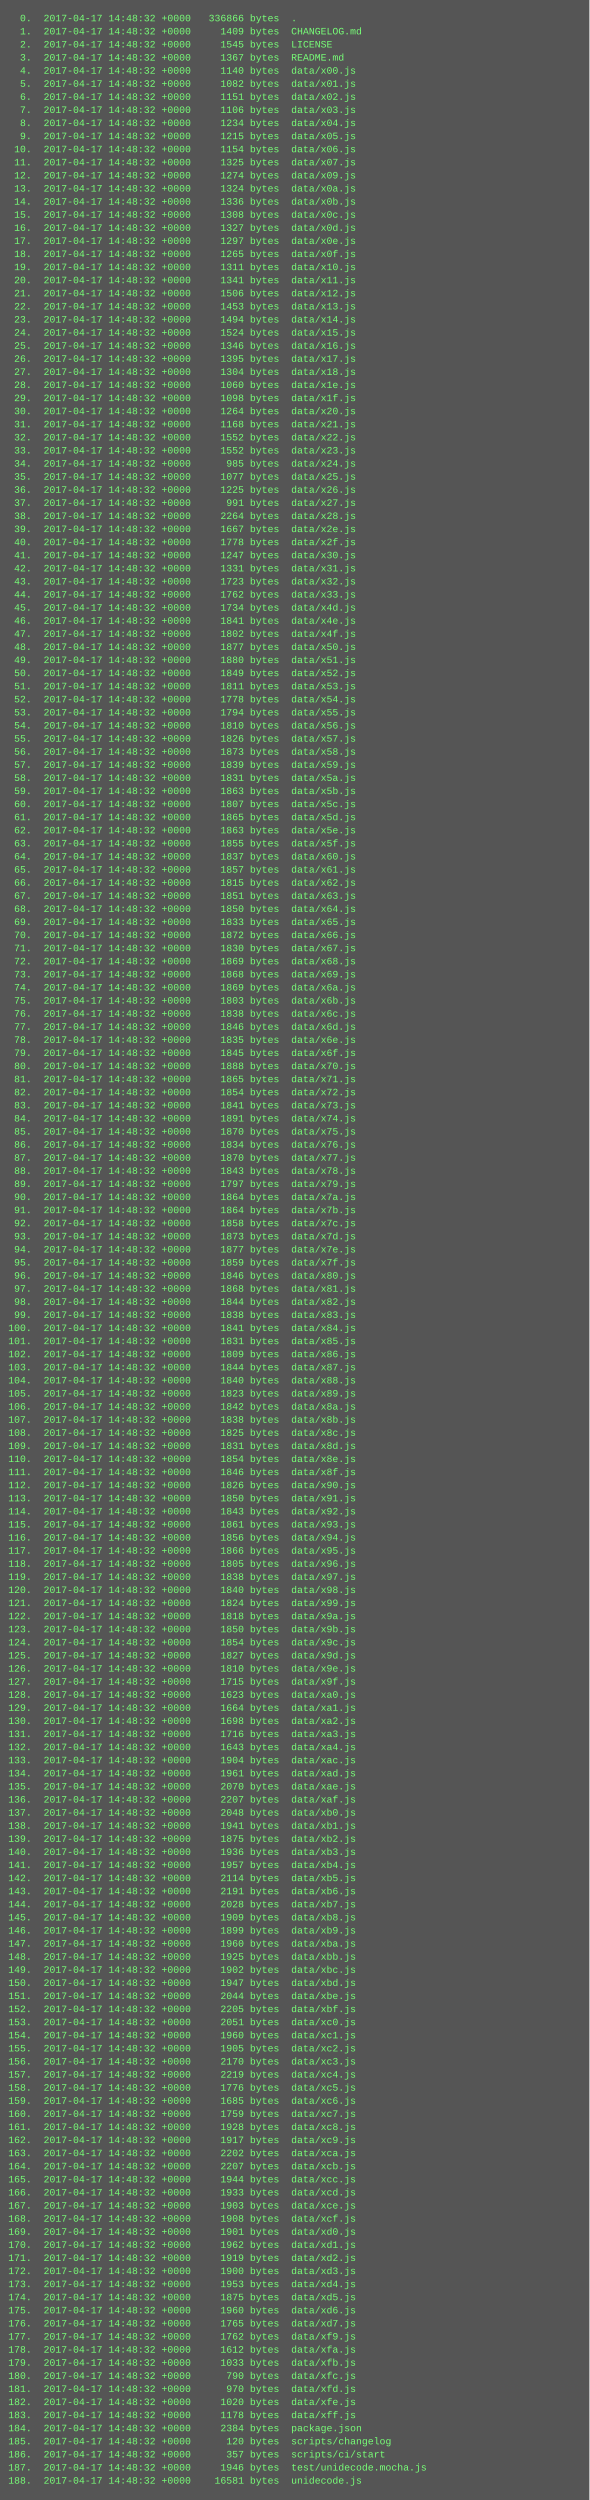
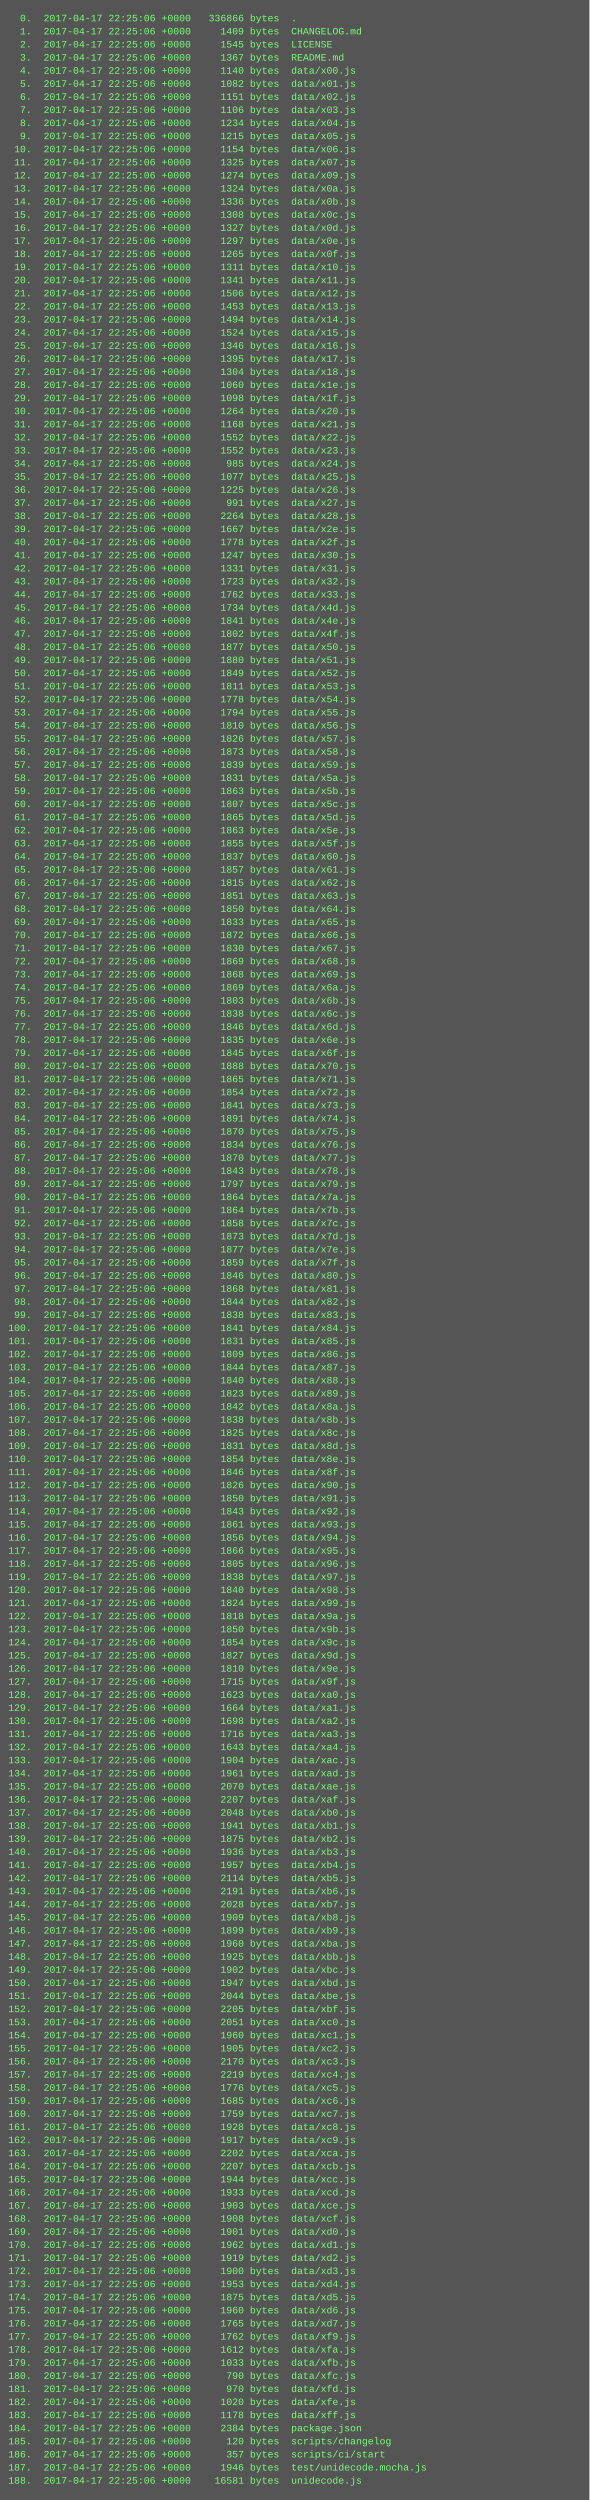
<svg xmlns="http://www.w3.org/2000/svg" height="3054" width="720">
  <rect height="3054" fill="#555" width="720" />
  <text fill="#7f7" font-family="Courier New" font-size="12" xml:space="preserve">
-     <tspan x="10" y="26">  0.  2017-04-17 14:48:32 +0000   336866 bytes  .</tspan>
-     <tspan x="10" y="42">  1.  2017-04-17 14:48:32 +0000     1409 bytes  CHANGELOG.md</tspan>
-     <tspan x="10" y="58">  2.  2017-04-17 14:48:32 +0000     1545 bytes  LICENSE</tspan>
-     <tspan x="10" y="74">  3.  2017-04-17 14:48:32 +0000     1367 bytes  README.md</tspan>
-     <tspan x="10" y="90">  4.  2017-04-17 14:48:32 +0000     1140 bytes  data/x00.js</tspan>
-     <tspan x="10" y="106">  5.  2017-04-17 14:48:32 +0000     1082 bytes  data/x01.js</tspan>
-     <tspan x="10" y="122">  6.  2017-04-17 14:48:32 +0000     1151 bytes  data/x02.js</tspan>
-     <tspan x="10" y="138">  7.  2017-04-17 14:48:32 +0000     1106 bytes  data/x03.js</tspan>
-     <tspan x="10" y="154">  8.  2017-04-17 14:48:32 +0000     1234 bytes  data/x04.js</tspan>
-     <tspan x="10" y="170">  9.  2017-04-17 14:48:32 +0000     1215 bytes  data/x05.js</tspan>
-     <tspan x="10" y="186"> 10.  2017-04-17 14:48:32 +0000     1154 bytes  data/x06.js</tspan>
-     <tspan x="10" y="202"> 11.  2017-04-17 14:48:32 +0000     1325 bytes  data/x07.js</tspan>
-     <tspan x="10" y="218"> 12.  2017-04-17 14:48:32 +0000     1274 bytes  data/x09.js</tspan>
-     <tspan x="10" y="234"> 13.  2017-04-17 14:48:32 +0000     1324 bytes  data/x0a.js</tspan>
-     <tspan x="10" y="250"> 14.  2017-04-17 14:48:32 +0000     1336 bytes  data/x0b.js</tspan>
-     <tspan x="10" y="266"> 15.  2017-04-17 14:48:32 +0000     1308 bytes  data/x0c.js</tspan>
-     <tspan x="10" y="282"> 16.  2017-04-17 14:48:32 +0000     1327 bytes  data/x0d.js</tspan>
-     <tspan x="10" y="298"> 17.  2017-04-17 14:48:32 +0000     1297 bytes  data/x0e.js</tspan>
-     <tspan x="10" y="314"> 18.  2017-04-17 14:48:32 +0000     1265 bytes  data/x0f.js</tspan>
-     <tspan x="10" y="330"> 19.  2017-04-17 14:48:32 +0000     1311 bytes  data/x10.js</tspan>
-     <tspan x="10" y="346"> 20.  2017-04-17 14:48:32 +0000     1341 bytes  data/x11.js</tspan>
-     <tspan x="10" y="362"> 21.  2017-04-17 14:48:32 +0000     1506 bytes  data/x12.js</tspan>
-     <tspan x="10" y="378"> 22.  2017-04-17 14:48:32 +0000     1453 bytes  data/x13.js</tspan>
-     <tspan x="10" y="394"> 23.  2017-04-17 14:48:32 +0000     1494 bytes  data/x14.js</tspan>
-     <tspan x="10" y="410"> 24.  2017-04-17 14:48:32 +0000     1524 bytes  data/x15.js</tspan>
-     <tspan x="10" y="426"> 25.  2017-04-17 14:48:32 +0000     1346 bytes  data/x16.js</tspan>
-     <tspan x="10" y="442"> 26.  2017-04-17 14:48:32 +0000     1395 bytes  data/x17.js</tspan>
-     <tspan x="10" y="458"> 27.  2017-04-17 14:48:32 +0000     1304 bytes  data/x18.js</tspan>
-     <tspan x="10" y="474"> 28.  2017-04-17 14:48:32 +0000     1060 bytes  data/x1e.js</tspan>
-     <tspan x="10" y="490"> 29.  2017-04-17 14:48:32 +0000     1098 bytes  data/x1f.js</tspan>
-     <tspan x="10" y="506"> 30.  2017-04-17 14:48:32 +0000     1264 bytes  data/x20.js</tspan>
-     <tspan x="10" y="522"> 31.  2017-04-17 14:48:32 +0000     1168 bytes  data/x21.js</tspan>
-     <tspan x="10" y="538"> 32.  2017-04-17 14:48:32 +0000     1552 bytes  data/x22.js</tspan>
-     <tspan x="10" y="554"> 33.  2017-04-17 14:48:32 +0000     1552 bytes  data/x23.js</tspan>
-     <tspan x="10" y="570"> 34.  2017-04-17 14:48:32 +0000      985 bytes  data/x24.js</tspan>
-     <tspan x="10" y="586"> 35.  2017-04-17 14:48:32 +0000     1077 bytes  data/x25.js</tspan>
-     <tspan x="10" y="602"> 36.  2017-04-17 14:48:32 +0000     1225 bytes  data/x26.js</tspan>
-     <tspan x="10" y="618"> 37.  2017-04-17 14:48:32 +0000      991 bytes  data/x27.js</tspan>
-     <tspan x="10" y="634"> 38.  2017-04-17 14:48:32 +0000     2264 bytes  data/x28.js</tspan>
-     <tspan x="10" y="650"> 39.  2017-04-17 14:48:32 +0000     1667 bytes  data/x2e.js</tspan>
-     <tspan x="10" y="666"> 40.  2017-04-17 14:48:32 +0000     1778 bytes  data/x2f.js</tspan>
-     <tspan x="10" y="682"> 41.  2017-04-17 14:48:32 +0000     1247 bytes  data/x30.js</tspan>
-     <tspan x="10" y="698"> 42.  2017-04-17 14:48:32 +0000     1331 bytes  data/x31.js</tspan>
-     <tspan x="10" y="714"> 43.  2017-04-17 14:48:32 +0000     1723 bytes  data/x32.js</tspan>
-     <tspan x="10" y="730"> 44.  2017-04-17 14:48:32 +0000     1762 bytes  data/x33.js</tspan>
-     <tspan x="10" y="746"> 45.  2017-04-17 14:48:32 +0000     1734 bytes  data/x4d.js</tspan>
-     <tspan x="10" y="762"> 46.  2017-04-17 14:48:32 +0000     1841 bytes  data/x4e.js</tspan>
-     <tspan x="10" y="778"> 47.  2017-04-17 14:48:32 +0000     1802 bytes  data/x4f.js</tspan>
-     <tspan x="10" y="794"> 48.  2017-04-17 14:48:32 +0000     1877 bytes  data/x50.js</tspan>
-     <tspan x="10" y="810"> 49.  2017-04-17 14:48:32 +0000     1880 bytes  data/x51.js</tspan>
-     <tspan x="10" y="826"> 50.  2017-04-17 14:48:32 +0000     1849 bytes  data/x52.js</tspan>
-     <tspan x="10" y="842"> 51.  2017-04-17 14:48:32 +0000     1811 bytes  data/x53.js</tspan>
-     <tspan x="10" y="858"> 52.  2017-04-17 14:48:32 +0000     1778 bytes  data/x54.js</tspan>
-     <tspan x="10" y="874"> 53.  2017-04-17 14:48:32 +0000     1794 bytes  data/x55.js</tspan>
-     <tspan x="10" y="890"> 54.  2017-04-17 14:48:32 +0000     1810 bytes  data/x56.js</tspan>
-     <tspan x="10" y="906"> 55.  2017-04-17 14:48:32 +0000     1826 bytes  data/x57.js</tspan>
-     <tspan x="10" y="922"> 56.  2017-04-17 14:48:32 +0000     1873 bytes  data/x58.js</tspan>
-     <tspan x="10" y="938"> 57.  2017-04-17 14:48:32 +0000     1839 bytes  data/x59.js</tspan>
-     <tspan x="10" y="954"> 58.  2017-04-17 14:48:32 +0000     1831 bytes  data/x5a.js</tspan>
-     <tspan x="10" y="970"> 59.  2017-04-17 14:48:32 +0000     1863 bytes  data/x5b.js</tspan>
-     <tspan x="10" y="986"> 60.  2017-04-17 14:48:32 +0000     1807 bytes  data/x5c.js</tspan>
-     <tspan x="10" y="1002"> 61.  2017-04-17 14:48:32 +0000     1865 bytes  data/x5d.js</tspan>
-     <tspan x="10" y="1018"> 62.  2017-04-17 14:48:32 +0000     1863 bytes  data/x5e.js</tspan>
-     <tspan x="10" y="1034"> 63.  2017-04-17 14:48:32 +0000     1855 bytes  data/x5f.js</tspan>
-     <tspan x="10" y="1050"> 64.  2017-04-17 14:48:32 +0000     1837 bytes  data/x60.js</tspan>
-     <tspan x="10" y="1066"> 65.  2017-04-17 14:48:32 +0000     1857 bytes  data/x61.js</tspan>
-     <tspan x="10" y="1082"> 66.  2017-04-17 14:48:32 +0000     1815 bytes  data/x62.js</tspan>
-     <tspan x="10" y="1098"> 67.  2017-04-17 14:48:32 +0000     1851 bytes  data/x63.js</tspan>
-     <tspan x="10" y="1114"> 68.  2017-04-17 14:48:32 +0000     1850 bytes  data/x64.js</tspan>
-     <tspan x="10" y="1130"> 69.  2017-04-17 14:48:32 +0000     1833 bytes  data/x65.js</tspan>
-     <tspan x="10" y="1146"> 70.  2017-04-17 14:48:32 +0000     1872 bytes  data/x66.js</tspan>
-     <tspan x="10" y="1162"> 71.  2017-04-17 14:48:32 +0000     1830 bytes  data/x67.js</tspan>
-     <tspan x="10" y="1178"> 72.  2017-04-17 14:48:32 +0000     1869 bytes  data/x68.js</tspan>
-     <tspan x="10" y="1194"> 73.  2017-04-17 14:48:32 +0000     1868 bytes  data/x69.js</tspan>
-     <tspan x="10" y="1210"> 74.  2017-04-17 14:48:32 +0000     1869 bytes  data/x6a.js</tspan>
-     <tspan x="10" y="1226"> 75.  2017-04-17 14:48:32 +0000     1803 bytes  data/x6b.js</tspan>
-     <tspan x="10" y="1242"> 76.  2017-04-17 14:48:32 +0000     1838 bytes  data/x6c.js</tspan>
-     <tspan x="10" y="1258"> 77.  2017-04-17 14:48:32 +0000     1846 bytes  data/x6d.js</tspan>
-     <tspan x="10" y="1274"> 78.  2017-04-17 14:48:32 +0000     1835 bytes  data/x6e.js</tspan>
-     <tspan x="10" y="1290"> 79.  2017-04-17 14:48:32 +0000     1845 bytes  data/x6f.js</tspan>
-     <tspan x="10" y="1306"> 80.  2017-04-17 14:48:32 +0000     1888 bytes  data/x70.js</tspan>
-     <tspan x="10" y="1322"> 81.  2017-04-17 14:48:32 +0000     1865 bytes  data/x71.js</tspan>
-     <tspan x="10" y="1338"> 82.  2017-04-17 14:48:32 +0000     1854 bytes  data/x72.js</tspan>
-     <tspan x="10" y="1354"> 83.  2017-04-17 14:48:32 +0000     1841 bytes  data/x73.js</tspan>
-     <tspan x="10" y="1370"> 84.  2017-04-17 14:48:32 +0000     1891 bytes  data/x74.js</tspan>
-     <tspan x="10" y="1386"> 85.  2017-04-17 14:48:32 +0000     1870 bytes  data/x75.js</tspan>
-     <tspan x="10" y="1402"> 86.  2017-04-17 14:48:32 +0000     1834 bytes  data/x76.js</tspan>
-     <tspan x="10" y="1418"> 87.  2017-04-17 14:48:32 +0000     1870 bytes  data/x77.js</tspan>
-     <tspan x="10" y="1434"> 88.  2017-04-17 14:48:32 +0000     1843 bytes  data/x78.js</tspan>
-     <tspan x="10" y="1450"> 89.  2017-04-17 14:48:32 +0000     1797 bytes  data/x79.js</tspan>
-     <tspan x="10" y="1466"> 90.  2017-04-17 14:48:32 +0000     1864 bytes  data/x7a.js</tspan>
-     <tspan x="10" y="1482"> 91.  2017-04-17 14:48:32 +0000     1864 bytes  data/x7b.js</tspan>
-     <tspan x="10" y="1498"> 92.  2017-04-17 14:48:32 +0000     1858 bytes  data/x7c.js</tspan>
-     <tspan x="10" y="1514"> 93.  2017-04-17 14:48:32 +0000     1873 bytes  data/x7d.js</tspan>
-     <tspan x="10" y="1530"> 94.  2017-04-17 14:48:32 +0000     1877 bytes  data/x7e.js</tspan>
-     <tspan x="10" y="1546"> 95.  2017-04-17 14:48:32 +0000     1859 bytes  data/x7f.js</tspan>
-     <tspan x="10" y="1562"> 96.  2017-04-17 14:48:32 +0000     1846 bytes  data/x80.js</tspan>
-     <tspan x="10" y="1578"> 97.  2017-04-17 14:48:32 +0000     1868 bytes  data/x81.js</tspan>
-     <tspan x="10" y="1594"> 98.  2017-04-17 14:48:32 +0000     1844 bytes  data/x82.js</tspan>
-     <tspan x="10" y="1610"> 99.  2017-04-17 14:48:32 +0000     1838 bytes  data/x83.js</tspan>
-     <tspan x="10" y="1626">100.  2017-04-17 14:48:32 +0000     1841 bytes  data/x84.js</tspan>
-     <tspan x="10" y="1642">101.  2017-04-17 14:48:32 +0000     1831 bytes  data/x85.js</tspan>
-     <tspan x="10" y="1658">102.  2017-04-17 14:48:32 +0000     1809 bytes  data/x86.js</tspan>
-     <tspan x="10" y="1674">103.  2017-04-17 14:48:32 +0000     1844 bytes  data/x87.js</tspan>
-     <tspan x="10" y="1690">104.  2017-04-17 14:48:32 +0000     1840 bytes  data/x88.js</tspan>
-     <tspan x="10" y="1706">105.  2017-04-17 14:48:32 +0000     1823 bytes  data/x89.js</tspan>
-     <tspan x="10" y="1722">106.  2017-04-17 14:48:32 +0000     1842 bytes  data/x8a.js</tspan>
-     <tspan x="10" y="1738">107.  2017-04-17 14:48:32 +0000     1838 bytes  data/x8b.js</tspan>
-     <tspan x="10" y="1754">108.  2017-04-17 14:48:32 +0000     1825 bytes  data/x8c.js</tspan>
-     <tspan x="10" y="1770">109.  2017-04-17 14:48:32 +0000     1831 bytes  data/x8d.js</tspan>
-     <tspan x="10" y="1786">110.  2017-04-17 14:48:32 +0000     1854 bytes  data/x8e.js</tspan>
-     <tspan x="10" y="1802">111.  2017-04-17 14:48:32 +0000     1846 bytes  data/x8f.js</tspan>
-     <tspan x="10" y="1818">112.  2017-04-17 14:48:32 +0000     1826 bytes  data/x90.js</tspan>
-     <tspan x="10" y="1834">113.  2017-04-17 14:48:32 +0000     1850 bytes  data/x91.js</tspan>
-     <tspan x="10" y="1850">114.  2017-04-17 14:48:32 +0000     1843 bytes  data/x92.js</tspan>
-     <tspan x="10" y="1866">115.  2017-04-17 14:48:32 +0000     1861 bytes  data/x93.js</tspan>
-     <tspan x="10" y="1882">116.  2017-04-17 14:48:32 +0000     1856 bytes  data/x94.js</tspan>
-     <tspan x="10" y="1898">117.  2017-04-17 14:48:32 +0000     1866 bytes  data/x95.js</tspan>
-     <tspan x="10" y="1914">118.  2017-04-17 14:48:32 +0000     1805 bytes  data/x96.js</tspan>
-     <tspan x="10" y="1930">119.  2017-04-17 14:48:32 +0000     1838 bytes  data/x97.js</tspan>
-     <tspan x="10" y="1946">120.  2017-04-17 14:48:32 +0000     1840 bytes  data/x98.js</tspan>
-     <tspan x="10" y="1962">121.  2017-04-17 14:48:32 +0000     1824 bytes  data/x99.js</tspan>
-     <tspan x="10" y="1978">122.  2017-04-17 14:48:32 +0000     1818 bytes  data/x9a.js</tspan>
-     <tspan x="10" y="1994">123.  2017-04-17 14:48:32 +0000     1850 bytes  data/x9b.js</tspan>
-     <tspan x="10" y="2010">124.  2017-04-17 14:48:32 +0000     1854 bytes  data/x9c.js</tspan>
-     <tspan x="10" y="2026">125.  2017-04-17 14:48:32 +0000     1827 bytes  data/x9d.js</tspan>
-     <tspan x="10" y="2042">126.  2017-04-17 14:48:32 +0000     1810 bytes  data/x9e.js</tspan>
-     <tspan x="10" y="2058">127.  2017-04-17 14:48:32 +0000     1715 bytes  data/x9f.js</tspan>
-     <tspan x="10" y="2074">128.  2017-04-17 14:48:32 +0000     1623 bytes  data/xa0.js</tspan>
-     <tspan x="10" y="2090">129.  2017-04-17 14:48:32 +0000     1664 bytes  data/xa1.js</tspan>
-     <tspan x="10" y="2106">130.  2017-04-17 14:48:32 +0000     1698 bytes  data/xa2.js</tspan>
-     <tspan x="10" y="2122">131.  2017-04-17 14:48:32 +0000     1716 bytes  data/xa3.js</tspan>
-     <tspan x="10" y="2138">132.  2017-04-17 14:48:32 +0000     1643 bytes  data/xa4.js</tspan>
-     <tspan x="10" y="2154">133.  2017-04-17 14:48:32 +0000     1904 bytes  data/xac.js</tspan>
-     <tspan x="10" y="2170">134.  2017-04-17 14:48:32 +0000     1961 bytes  data/xad.js</tspan>
-     <tspan x="10" y="2186">135.  2017-04-17 14:48:32 +0000     2070 bytes  data/xae.js</tspan>
-     <tspan x="10" y="2202">136.  2017-04-17 14:48:32 +0000     2207 bytes  data/xaf.js</tspan>
-     <tspan x="10" y="2218">137.  2017-04-17 14:48:32 +0000     2048 bytes  data/xb0.js</tspan>
-     <tspan x="10" y="2234">138.  2017-04-17 14:48:32 +0000     1941 bytes  data/xb1.js</tspan>
-     <tspan x="10" y="2250">139.  2017-04-17 14:48:32 +0000     1875 bytes  data/xb2.js</tspan>
-     <tspan x="10" y="2266">140.  2017-04-17 14:48:32 +0000     1936 bytes  data/xb3.js</tspan>
-     <tspan x="10" y="2282">141.  2017-04-17 14:48:32 +0000     1957 bytes  data/xb4.js</tspan>
-     <tspan x="10" y="2298">142.  2017-04-17 14:48:32 +0000     2114 bytes  data/xb5.js</tspan>
-     <tspan x="10" y="2314">143.  2017-04-17 14:48:32 +0000     2191 bytes  data/xb6.js</tspan>
-     <tspan x="10" y="2330">144.  2017-04-17 14:48:32 +0000     2028 bytes  data/xb7.js</tspan>
-     <tspan x="10" y="2346">145.  2017-04-17 14:48:32 +0000     1909 bytes  data/xb8.js</tspan>
-     <tspan x="10" y="2362">146.  2017-04-17 14:48:32 +0000     1899 bytes  data/xb9.js</tspan>
-     <tspan x="10" y="2378">147.  2017-04-17 14:48:32 +0000     1960 bytes  data/xba.js</tspan>
-     <tspan x="10" y="2394">148.  2017-04-17 14:48:32 +0000     1925 bytes  data/xbb.js</tspan>
-     <tspan x="10" y="2410">149.  2017-04-17 14:48:32 +0000     1902 bytes  data/xbc.js</tspan>
-     <tspan x="10" y="2426">150.  2017-04-17 14:48:32 +0000     1947 bytes  data/xbd.js</tspan>
-     <tspan x="10" y="2442">151.  2017-04-17 14:48:32 +0000     2044 bytes  data/xbe.js</tspan>
-     <tspan x="10" y="2458">152.  2017-04-17 14:48:32 +0000     2205 bytes  data/xbf.js</tspan>
-     <tspan x="10" y="2474">153.  2017-04-17 14:48:32 +0000     2051 bytes  data/xc0.js</tspan>
-     <tspan x="10" y="2490">154.  2017-04-17 14:48:32 +0000     1960 bytes  data/xc1.js</tspan>
-     <tspan x="10" y="2506">155.  2017-04-17 14:48:32 +0000     1905 bytes  data/xc2.js</tspan>
-     <tspan x="10" y="2522">156.  2017-04-17 14:48:32 +0000     2170 bytes  data/xc3.js</tspan>
-     <tspan x="10" y="2538">157.  2017-04-17 14:48:32 +0000     2219 bytes  data/xc4.js</tspan>
-     <tspan x="10" y="2554">158.  2017-04-17 14:48:32 +0000     1776 bytes  data/xc5.js</tspan>
-     <tspan x="10" y="2570">159.  2017-04-17 14:48:32 +0000     1685 bytes  data/xc6.js</tspan>
-     <tspan x="10" y="2586">160.  2017-04-17 14:48:32 +0000     1759 bytes  data/xc7.js</tspan>
-     <tspan x="10" y="2602">161.  2017-04-17 14:48:32 +0000     1928 bytes  data/xc8.js</tspan>
-     <tspan x="10" y="2618">162.  2017-04-17 14:48:32 +0000     1917 bytes  data/xc9.js</tspan>
-     <tspan x="10" y="2634">163.  2017-04-17 14:48:32 +0000     2202 bytes  data/xca.js</tspan>
-     <tspan x="10" y="2650">164.  2017-04-17 14:48:32 +0000     2207 bytes  data/xcb.js</tspan>
-     <tspan x="10" y="2666">165.  2017-04-17 14:48:32 +0000     1944 bytes  data/xcc.js</tspan>
-     <tspan x="10" y="2682">166.  2017-04-17 14:48:32 +0000     1933 bytes  data/xcd.js</tspan>
-     <tspan x="10" y="2698">167.  2017-04-17 14:48:32 +0000     1903 bytes  data/xce.js</tspan>
-     <tspan x="10" y="2714">168.  2017-04-17 14:48:32 +0000     1908 bytes  data/xcf.js</tspan>
-     <tspan x="10" y="2730">169.  2017-04-17 14:48:32 +0000     1901 bytes  data/xd0.js</tspan>
-     <tspan x="10" y="2746">170.  2017-04-17 14:48:32 +0000     1962 bytes  data/xd1.js</tspan>
-     <tspan x="10" y="2762">171.  2017-04-17 14:48:32 +0000     1919 bytes  data/xd2.js</tspan>
-     <tspan x="10" y="2778">172.  2017-04-17 14:48:32 +0000     1900 bytes  data/xd3.js</tspan>
-     <tspan x="10" y="2794">173.  2017-04-17 14:48:32 +0000     1953 bytes  data/xd4.js</tspan>
-     <tspan x="10" y="2810">174.  2017-04-17 14:48:32 +0000     1875 bytes  data/xd5.js</tspan>
-     <tspan x="10" y="2826">175.  2017-04-17 14:48:32 +0000     1960 bytes  data/xd6.js</tspan>
-     <tspan x="10" y="2842">176.  2017-04-17 14:48:32 +0000     1765 bytes  data/xd7.js</tspan>
-     <tspan x="10" y="2858">177.  2017-04-17 14:48:32 +0000     1762 bytes  data/xf9.js</tspan>
-     <tspan x="10" y="2874">178.  2017-04-17 14:48:32 +0000     1612 bytes  data/xfa.js</tspan>
-     <tspan x="10" y="2890">179.  2017-04-17 14:48:32 +0000     1033 bytes  data/xfb.js</tspan>
-     <tspan x="10" y="2906">180.  2017-04-17 14:48:32 +0000      790 bytes  data/xfc.js</tspan>
-     <tspan x="10" y="2922">181.  2017-04-17 14:48:32 +0000      970 bytes  data/xfd.js</tspan>
-     <tspan x="10" y="2938">182.  2017-04-17 14:48:32 +0000     1020 bytes  data/xfe.js</tspan>
-     <tspan x="10" y="2954">183.  2017-04-17 14:48:32 +0000     1178 bytes  data/xff.js</tspan>
-     <tspan x="10" y="2970">184.  2017-04-17 14:48:32 +0000     2384 bytes  package.json</tspan>
-     <tspan x="10" y="2986">185.  2017-04-17 14:48:32 +0000      120 bytes  scripts/changelog</tspan>
-     <tspan x="10" y="3002">186.  2017-04-17 14:48:32 +0000      357 bytes  scripts/ci/start</tspan>
-     <tspan x="10" y="3018">187.  2017-04-17 14:48:32 +0000     1946 bytes  test/unidecode.mocha.js</tspan>
-     <tspan x="10" y="3034">188.  2017-04-17 14:48:32 +0000    16581 bytes  unidecode.js</tspan>
+     <tspan x="10" y="26">  0.  2017-04-17 22:25:06 +0000   336866 bytes  .</tspan>
+     <tspan x="10" y="42">  1.  2017-04-17 22:25:06 +0000     1409 bytes  CHANGELOG.md</tspan>
+     <tspan x="10" y="58">  2.  2017-04-17 22:25:06 +0000     1545 bytes  LICENSE</tspan>
+     <tspan x="10" y="74">  3.  2017-04-17 22:25:06 +0000     1367 bytes  README.md</tspan>
+     <tspan x="10" y="90">  4.  2017-04-17 22:25:06 +0000     1140 bytes  data/x00.js</tspan>
+     <tspan x="10" y="106">  5.  2017-04-17 22:25:06 +0000     1082 bytes  data/x01.js</tspan>
+     <tspan x="10" y="122">  6.  2017-04-17 22:25:06 +0000     1151 bytes  data/x02.js</tspan>
+     <tspan x="10" y="138">  7.  2017-04-17 22:25:06 +0000     1106 bytes  data/x03.js</tspan>
+     <tspan x="10" y="154">  8.  2017-04-17 22:25:06 +0000     1234 bytes  data/x04.js</tspan>
+     <tspan x="10" y="170">  9.  2017-04-17 22:25:06 +0000     1215 bytes  data/x05.js</tspan>
+     <tspan x="10" y="186"> 10.  2017-04-17 22:25:06 +0000     1154 bytes  data/x06.js</tspan>
+     <tspan x="10" y="202"> 11.  2017-04-17 22:25:06 +0000     1325 bytes  data/x07.js</tspan>
+     <tspan x="10" y="218"> 12.  2017-04-17 22:25:06 +0000     1274 bytes  data/x09.js</tspan>
+     <tspan x="10" y="234"> 13.  2017-04-17 22:25:06 +0000     1324 bytes  data/x0a.js</tspan>
+     <tspan x="10" y="250"> 14.  2017-04-17 22:25:06 +0000     1336 bytes  data/x0b.js</tspan>
+     <tspan x="10" y="266"> 15.  2017-04-17 22:25:06 +0000     1308 bytes  data/x0c.js</tspan>
+     <tspan x="10" y="282"> 16.  2017-04-17 22:25:06 +0000     1327 bytes  data/x0d.js</tspan>
+     <tspan x="10" y="298"> 17.  2017-04-17 22:25:06 +0000     1297 bytes  data/x0e.js</tspan>
+     <tspan x="10" y="314"> 18.  2017-04-17 22:25:06 +0000     1265 bytes  data/x0f.js</tspan>
+     <tspan x="10" y="330"> 19.  2017-04-17 22:25:06 +0000     1311 bytes  data/x10.js</tspan>
+     <tspan x="10" y="346"> 20.  2017-04-17 22:25:06 +0000     1341 bytes  data/x11.js</tspan>
+     <tspan x="10" y="362"> 21.  2017-04-17 22:25:06 +0000     1506 bytes  data/x12.js</tspan>
+     <tspan x="10" y="378"> 22.  2017-04-17 22:25:06 +0000     1453 bytes  data/x13.js</tspan>
+     <tspan x="10" y="394"> 23.  2017-04-17 22:25:06 +0000     1494 bytes  data/x14.js</tspan>
+     <tspan x="10" y="410"> 24.  2017-04-17 22:25:06 +0000     1524 bytes  data/x15.js</tspan>
+     <tspan x="10" y="426"> 25.  2017-04-17 22:25:06 +0000     1346 bytes  data/x16.js</tspan>
+     <tspan x="10" y="442"> 26.  2017-04-17 22:25:06 +0000     1395 bytes  data/x17.js</tspan>
+     <tspan x="10" y="458"> 27.  2017-04-17 22:25:06 +0000     1304 bytes  data/x18.js</tspan>
+     <tspan x="10" y="474"> 28.  2017-04-17 22:25:06 +0000     1060 bytes  data/x1e.js</tspan>
+     <tspan x="10" y="490"> 29.  2017-04-17 22:25:06 +0000     1098 bytes  data/x1f.js</tspan>
+     <tspan x="10" y="506"> 30.  2017-04-17 22:25:06 +0000     1264 bytes  data/x20.js</tspan>
+     <tspan x="10" y="522"> 31.  2017-04-17 22:25:06 +0000     1168 bytes  data/x21.js</tspan>
+     <tspan x="10" y="538"> 32.  2017-04-17 22:25:06 +0000     1552 bytes  data/x22.js</tspan>
+     <tspan x="10" y="554"> 33.  2017-04-17 22:25:06 +0000     1552 bytes  data/x23.js</tspan>
+     <tspan x="10" y="570"> 34.  2017-04-17 22:25:06 +0000      985 bytes  data/x24.js</tspan>
+     <tspan x="10" y="586"> 35.  2017-04-17 22:25:06 +0000     1077 bytes  data/x25.js</tspan>
+     <tspan x="10" y="602"> 36.  2017-04-17 22:25:06 +0000     1225 bytes  data/x26.js</tspan>
+     <tspan x="10" y="618"> 37.  2017-04-17 22:25:06 +0000      991 bytes  data/x27.js</tspan>
+     <tspan x="10" y="634"> 38.  2017-04-17 22:25:06 +0000     2264 bytes  data/x28.js</tspan>
+     <tspan x="10" y="650"> 39.  2017-04-17 22:25:06 +0000     1667 bytes  data/x2e.js</tspan>
+     <tspan x="10" y="666"> 40.  2017-04-17 22:25:06 +0000     1778 bytes  data/x2f.js</tspan>
+     <tspan x="10" y="682"> 41.  2017-04-17 22:25:06 +0000     1247 bytes  data/x30.js</tspan>
+     <tspan x="10" y="698"> 42.  2017-04-17 22:25:06 +0000     1331 bytes  data/x31.js</tspan>
+     <tspan x="10" y="714"> 43.  2017-04-17 22:25:06 +0000     1723 bytes  data/x32.js</tspan>
+     <tspan x="10" y="730"> 44.  2017-04-17 22:25:06 +0000     1762 bytes  data/x33.js</tspan>
+     <tspan x="10" y="746"> 45.  2017-04-17 22:25:06 +0000     1734 bytes  data/x4d.js</tspan>
+     <tspan x="10" y="762"> 46.  2017-04-17 22:25:06 +0000     1841 bytes  data/x4e.js</tspan>
+     <tspan x="10" y="778"> 47.  2017-04-17 22:25:06 +0000     1802 bytes  data/x4f.js</tspan>
+     <tspan x="10" y="794"> 48.  2017-04-17 22:25:06 +0000     1877 bytes  data/x50.js</tspan>
+     <tspan x="10" y="810"> 49.  2017-04-17 22:25:06 +0000     1880 bytes  data/x51.js</tspan>
+     <tspan x="10" y="826"> 50.  2017-04-17 22:25:06 +0000     1849 bytes  data/x52.js</tspan>
+     <tspan x="10" y="842"> 51.  2017-04-17 22:25:06 +0000     1811 bytes  data/x53.js</tspan>
+     <tspan x="10" y="858"> 52.  2017-04-17 22:25:06 +0000     1778 bytes  data/x54.js</tspan>
+     <tspan x="10" y="874"> 53.  2017-04-17 22:25:06 +0000     1794 bytes  data/x55.js</tspan>
+     <tspan x="10" y="890"> 54.  2017-04-17 22:25:06 +0000     1810 bytes  data/x56.js</tspan>
+     <tspan x="10" y="906"> 55.  2017-04-17 22:25:06 +0000     1826 bytes  data/x57.js</tspan>
+     <tspan x="10" y="922"> 56.  2017-04-17 22:25:06 +0000     1873 bytes  data/x58.js</tspan>
+     <tspan x="10" y="938"> 57.  2017-04-17 22:25:06 +0000     1839 bytes  data/x59.js</tspan>
+     <tspan x="10" y="954"> 58.  2017-04-17 22:25:06 +0000     1831 bytes  data/x5a.js</tspan>
+     <tspan x="10" y="970"> 59.  2017-04-17 22:25:06 +0000     1863 bytes  data/x5b.js</tspan>
+     <tspan x="10" y="986"> 60.  2017-04-17 22:25:06 +0000     1807 bytes  data/x5c.js</tspan>
+     <tspan x="10" y="1002"> 61.  2017-04-17 22:25:06 +0000     1865 bytes  data/x5d.js</tspan>
+     <tspan x="10" y="1018"> 62.  2017-04-17 22:25:06 +0000     1863 bytes  data/x5e.js</tspan>
+     <tspan x="10" y="1034"> 63.  2017-04-17 22:25:06 +0000     1855 bytes  data/x5f.js</tspan>
+     <tspan x="10" y="1050"> 64.  2017-04-17 22:25:06 +0000     1837 bytes  data/x60.js</tspan>
+     <tspan x="10" y="1066"> 65.  2017-04-17 22:25:06 +0000     1857 bytes  data/x61.js</tspan>
+     <tspan x="10" y="1082"> 66.  2017-04-17 22:25:06 +0000     1815 bytes  data/x62.js</tspan>
+     <tspan x="10" y="1098"> 67.  2017-04-17 22:25:06 +0000     1851 bytes  data/x63.js</tspan>
+     <tspan x="10" y="1114"> 68.  2017-04-17 22:25:06 +0000     1850 bytes  data/x64.js</tspan>
+     <tspan x="10" y="1130"> 69.  2017-04-17 22:25:06 +0000     1833 bytes  data/x65.js</tspan>
+     <tspan x="10" y="1146"> 70.  2017-04-17 22:25:06 +0000     1872 bytes  data/x66.js</tspan>
+     <tspan x="10" y="1162"> 71.  2017-04-17 22:25:06 +0000     1830 bytes  data/x67.js</tspan>
+     <tspan x="10" y="1178"> 72.  2017-04-17 22:25:06 +0000     1869 bytes  data/x68.js</tspan>
+     <tspan x="10" y="1194"> 73.  2017-04-17 22:25:06 +0000     1868 bytes  data/x69.js</tspan>
+     <tspan x="10" y="1210"> 74.  2017-04-17 22:25:06 +0000     1869 bytes  data/x6a.js</tspan>
+     <tspan x="10" y="1226"> 75.  2017-04-17 22:25:06 +0000     1803 bytes  data/x6b.js</tspan>
+     <tspan x="10" y="1242"> 76.  2017-04-17 22:25:06 +0000     1838 bytes  data/x6c.js</tspan>
+     <tspan x="10" y="1258"> 77.  2017-04-17 22:25:06 +0000     1846 bytes  data/x6d.js</tspan>
+     <tspan x="10" y="1274"> 78.  2017-04-17 22:25:06 +0000     1835 bytes  data/x6e.js</tspan>
+     <tspan x="10" y="1290"> 79.  2017-04-17 22:25:06 +0000     1845 bytes  data/x6f.js</tspan>
+     <tspan x="10" y="1306"> 80.  2017-04-17 22:25:06 +0000     1888 bytes  data/x70.js</tspan>
+     <tspan x="10" y="1322"> 81.  2017-04-17 22:25:06 +0000     1865 bytes  data/x71.js</tspan>
+     <tspan x="10" y="1338"> 82.  2017-04-17 22:25:06 +0000     1854 bytes  data/x72.js</tspan>
+     <tspan x="10" y="1354"> 83.  2017-04-17 22:25:06 +0000     1841 bytes  data/x73.js</tspan>
+     <tspan x="10" y="1370"> 84.  2017-04-17 22:25:06 +0000     1891 bytes  data/x74.js</tspan>
+     <tspan x="10" y="1386"> 85.  2017-04-17 22:25:06 +0000     1870 bytes  data/x75.js</tspan>
+     <tspan x="10" y="1402"> 86.  2017-04-17 22:25:06 +0000     1834 bytes  data/x76.js</tspan>
+     <tspan x="10" y="1418"> 87.  2017-04-17 22:25:06 +0000     1870 bytes  data/x77.js</tspan>
+     <tspan x="10" y="1434"> 88.  2017-04-17 22:25:06 +0000     1843 bytes  data/x78.js</tspan>
+     <tspan x="10" y="1450"> 89.  2017-04-17 22:25:06 +0000     1797 bytes  data/x79.js</tspan>
+     <tspan x="10" y="1466"> 90.  2017-04-17 22:25:06 +0000     1864 bytes  data/x7a.js</tspan>
+     <tspan x="10" y="1482"> 91.  2017-04-17 22:25:06 +0000     1864 bytes  data/x7b.js</tspan>
+     <tspan x="10" y="1498"> 92.  2017-04-17 22:25:06 +0000     1858 bytes  data/x7c.js</tspan>
+     <tspan x="10" y="1514"> 93.  2017-04-17 22:25:06 +0000     1873 bytes  data/x7d.js</tspan>
+     <tspan x="10" y="1530"> 94.  2017-04-17 22:25:06 +0000     1877 bytes  data/x7e.js</tspan>
+     <tspan x="10" y="1546"> 95.  2017-04-17 22:25:06 +0000     1859 bytes  data/x7f.js</tspan>
+     <tspan x="10" y="1562"> 96.  2017-04-17 22:25:06 +0000     1846 bytes  data/x80.js</tspan>
+     <tspan x="10" y="1578"> 97.  2017-04-17 22:25:06 +0000     1868 bytes  data/x81.js</tspan>
+     <tspan x="10" y="1594"> 98.  2017-04-17 22:25:06 +0000     1844 bytes  data/x82.js</tspan>
+     <tspan x="10" y="1610"> 99.  2017-04-17 22:25:06 +0000     1838 bytes  data/x83.js</tspan>
+     <tspan x="10" y="1626">100.  2017-04-17 22:25:06 +0000     1841 bytes  data/x84.js</tspan>
+     <tspan x="10" y="1642">101.  2017-04-17 22:25:06 +0000     1831 bytes  data/x85.js</tspan>
+     <tspan x="10" y="1658">102.  2017-04-17 22:25:06 +0000     1809 bytes  data/x86.js</tspan>
+     <tspan x="10" y="1674">103.  2017-04-17 22:25:06 +0000     1844 bytes  data/x87.js</tspan>
+     <tspan x="10" y="1690">104.  2017-04-17 22:25:06 +0000     1840 bytes  data/x88.js</tspan>
+     <tspan x="10" y="1706">105.  2017-04-17 22:25:06 +0000     1823 bytes  data/x89.js</tspan>
+     <tspan x="10" y="1722">106.  2017-04-17 22:25:06 +0000     1842 bytes  data/x8a.js</tspan>
+     <tspan x="10" y="1738">107.  2017-04-17 22:25:06 +0000     1838 bytes  data/x8b.js</tspan>
+     <tspan x="10" y="1754">108.  2017-04-17 22:25:06 +0000     1825 bytes  data/x8c.js</tspan>
+     <tspan x="10" y="1770">109.  2017-04-17 22:25:06 +0000     1831 bytes  data/x8d.js</tspan>
+     <tspan x="10" y="1786">110.  2017-04-17 22:25:06 +0000     1854 bytes  data/x8e.js</tspan>
+     <tspan x="10" y="1802">111.  2017-04-17 22:25:06 +0000     1846 bytes  data/x8f.js</tspan>
+     <tspan x="10" y="1818">112.  2017-04-17 22:25:06 +0000     1826 bytes  data/x90.js</tspan>
+     <tspan x="10" y="1834">113.  2017-04-17 22:25:06 +0000     1850 bytes  data/x91.js</tspan>
+     <tspan x="10" y="1850">114.  2017-04-17 22:25:06 +0000     1843 bytes  data/x92.js</tspan>
+     <tspan x="10" y="1866">115.  2017-04-17 22:25:06 +0000     1861 bytes  data/x93.js</tspan>
+     <tspan x="10" y="1882">116.  2017-04-17 22:25:06 +0000     1856 bytes  data/x94.js</tspan>
+     <tspan x="10" y="1898">117.  2017-04-17 22:25:06 +0000     1866 bytes  data/x95.js</tspan>
+     <tspan x="10" y="1914">118.  2017-04-17 22:25:06 +0000     1805 bytes  data/x96.js</tspan>
+     <tspan x="10" y="1930">119.  2017-04-17 22:25:06 +0000     1838 bytes  data/x97.js</tspan>
+     <tspan x="10" y="1946">120.  2017-04-17 22:25:06 +0000     1840 bytes  data/x98.js</tspan>
+     <tspan x="10" y="1962">121.  2017-04-17 22:25:06 +0000     1824 bytes  data/x99.js</tspan>
+     <tspan x="10" y="1978">122.  2017-04-17 22:25:06 +0000     1818 bytes  data/x9a.js</tspan>
+     <tspan x="10" y="1994">123.  2017-04-17 22:25:06 +0000     1850 bytes  data/x9b.js</tspan>
+     <tspan x="10" y="2010">124.  2017-04-17 22:25:06 +0000     1854 bytes  data/x9c.js</tspan>
+     <tspan x="10" y="2026">125.  2017-04-17 22:25:06 +0000     1827 bytes  data/x9d.js</tspan>
+     <tspan x="10" y="2042">126.  2017-04-17 22:25:06 +0000     1810 bytes  data/x9e.js</tspan>
+     <tspan x="10" y="2058">127.  2017-04-17 22:25:06 +0000     1715 bytes  data/x9f.js</tspan>
+     <tspan x="10" y="2074">128.  2017-04-17 22:25:06 +0000     1623 bytes  data/xa0.js</tspan>
+     <tspan x="10" y="2090">129.  2017-04-17 22:25:06 +0000     1664 bytes  data/xa1.js</tspan>
+     <tspan x="10" y="2106">130.  2017-04-17 22:25:06 +0000     1698 bytes  data/xa2.js</tspan>
+     <tspan x="10" y="2122">131.  2017-04-17 22:25:06 +0000     1716 bytes  data/xa3.js</tspan>
+     <tspan x="10" y="2138">132.  2017-04-17 22:25:06 +0000     1643 bytes  data/xa4.js</tspan>
+     <tspan x="10" y="2154">133.  2017-04-17 22:25:06 +0000     1904 bytes  data/xac.js</tspan>
+     <tspan x="10" y="2170">134.  2017-04-17 22:25:06 +0000     1961 bytes  data/xad.js</tspan>
+     <tspan x="10" y="2186">135.  2017-04-17 22:25:06 +0000     2070 bytes  data/xae.js</tspan>
+     <tspan x="10" y="2202">136.  2017-04-17 22:25:06 +0000     2207 bytes  data/xaf.js</tspan>
+     <tspan x="10" y="2218">137.  2017-04-17 22:25:06 +0000     2048 bytes  data/xb0.js</tspan>
+     <tspan x="10" y="2234">138.  2017-04-17 22:25:06 +0000     1941 bytes  data/xb1.js</tspan>
+     <tspan x="10" y="2250">139.  2017-04-17 22:25:06 +0000     1875 bytes  data/xb2.js</tspan>
+     <tspan x="10" y="2266">140.  2017-04-17 22:25:06 +0000     1936 bytes  data/xb3.js</tspan>
+     <tspan x="10" y="2282">141.  2017-04-17 22:25:06 +0000     1957 bytes  data/xb4.js</tspan>
+     <tspan x="10" y="2298">142.  2017-04-17 22:25:06 +0000     2114 bytes  data/xb5.js</tspan>
+     <tspan x="10" y="2314">143.  2017-04-17 22:25:06 +0000     2191 bytes  data/xb6.js</tspan>
+     <tspan x="10" y="2330">144.  2017-04-17 22:25:06 +0000     2028 bytes  data/xb7.js</tspan>
+     <tspan x="10" y="2346">145.  2017-04-17 22:25:06 +0000     1909 bytes  data/xb8.js</tspan>
+     <tspan x="10" y="2362">146.  2017-04-17 22:25:06 +0000     1899 bytes  data/xb9.js</tspan>
+     <tspan x="10" y="2378">147.  2017-04-17 22:25:06 +0000     1960 bytes  data/xba.js</tspan>
+     <tspan x="10" y="2394">148.  2017-04-17 22:25:06 +0000     1925 bytes  data/xbb.js</tspan>
+     <tspan x="10" y="2410">149.  2017-04-17 22:25:06 +0000     1902 bytes  data/xbc.js</tspan>
+     <tspan x="10" y="2426">150.  2017-04-17 22:25:06 +0000     1947 bytes  data/xbd.js</tspan>
+     <tspan x="10" y="2442">151.  2017-04-17 22:25:06 +0000     2044 bytes  data/xbe.js</tspan>
+     <tspan x="10" y="2458">152.  2017-04-17 22:25:06 +0000     2205 bytes  data/xbf.js</tspan>
+     <tspan x="10" y="2474">153.  2017-04-17 22:25:06 +0000     2051 bytes  data/xc0.js</tspan>
+     <tspan x="10" y="2490">154.  2017-04-17 22:25:06 +0000     1960 bytes  data/xc1.js</tspan>
+     <tspan x="10" y="2506">155.  2017-04-17 22:25:06 +0000     1905 bytes  data/xc2.js</tspan>
+     <tspan x="10" y="2522">156.  2017-04-17 22:25:06 +0000     2170 bytes  data/xc3.js</tspan>
+     <tspan x="10" y="2538">157.  2017-04-17 22:25:06 +0000     2219 bytes  data/xc4.js</tspan>
+     <tspan x="10" y="2554">158.  2017-04-17 22:25:06 +0000     1776 bytes  data/xc5.js</tspan>
+     <tspan x="10" y="2570">159.  2017-04-17 22:25:06 +0000     1685 bytes  data/xc6.js</tspan>
+     <tspan x="10" y="2586">160.  2017-04-17 22:25:06 +0000     1759 bytes  data/xc7.js</tspan>
+     <tspan x="10" y="2602">161.  2017-04-17 22:25:06 +0000     1928 bytes  data/xc8.js</tspan>
+     <tspan x="10" y="2618">162.  2017-04-17 22:25:06 +0000     1917 bytes  data/xc9.js</tspan>
+     <tspan x="10" y="2634">163.  2017-04-17 22:25:06 +0000     2202 bytes  data/xca.js</tspan>
+     <tspan x="10" y="2650">164.  2017-04-17 22:25:06 +0000     2207 bytes  data/xcb.js</tspan>
+     <tspan x="10" y="2666">165.  2017-04-17 22:25:06 +0000     1944 bytes  data/xcc.js</tspan>
+     <tspan x="10" y="2682">166.  2017-04-17 22:25:06 +0000     1933 bytes  data/xcd.js</tspan>
+     <tspan x="10" y="2698">167.  2017-04-17 22:25:06 +0000     1903 bytes  data/xce.js</tspan>
+     <tspan x="10" y="2714">168.  2017-04-17 22:25:06 +0000     1908 bytes  data/xcf.js</tspan>
+     <tspan x="10" y="2730">169.  2017-04-17 22:25:06 +0000     1901 bytes  data/xd0.js</tspan>
+     <tspan x="10" y="2746">170.  2017-04-17 22:25:06 +0000     1962 bytes  data/xd1.js</tspan>
+     <tspan x="10" y="2762">171.  2017-04-17 22:25:06 +0000     1919 bytes  data/xd2.js</tspan>
+     <tspan x="10" y="2778">172.  2017-04-17 22:25:06 +0000     1900 bytes  data/xd3.js</tspan>
+     <tspan x="10" y="2794">173.  2017-04-17 22:25:06 +0000     1953 bytes  data/xd4.js</tspan>
+     <tspan x="10" y="2810">174.  2017-04-17 22:25:06 +0000     1875 bytes  data/xd5.js</tspan>
+     <tspan x="10" y="2826">175.  2017-04-17 22:25:06 +0000     1960 bytes  data/xd6.js</tspan>
+     <tspan x="10" y="2842">176.  2017-04-17 22:25:06 +0000     1765 bytes  data/xd7.js</tspan>
+     <tspan x="10" y="2858">177.  2017-04-17 22:25:06 +0000     1762 bytes  data/xf9.js</tspan>
+     <tspan x="10" y="2874">178.  2017-04-17 22:25:06 +0000     1612 bytes  data/xfa.js</tspan>
+     <tspan x="10" y="2890">179.  2017-04-17 22:25:06 +0000     1033 bytes  data/xfb.js</tspan>
+     <tspan x="10" y="2906">180.  2017-04-17 22:25:06 +0000      790 bytes  data/xfc.js</tspan>
+     <tspan x="10" y="2922">181.  2017-04-17 22:25:06 +0000      970 bytes  data/xfd.js</tspan>
+     <tspan x="10" y="2938">182.  2017-04-17 22:25:06 +0000     1020 bytes  data/xfe.js</tspan>
+     <tspan x="10" y="2954">183.  2017-04-17 22:25:06 +0000     1178 bytes  data/xff.js</tspan>
+     <tspan x="10" y="2970">184.  2017-04-17 22:25:06 +0000     2384 bytes  package.json</tspan>
+     <tspan x="10" y="2986">185.  2017-04-17 22:25:06 +0000      120 bytes  scripts/changelog</tspan>
+     <tspan x="10" y="3002">186.  2017-04-17 22:25:06 +0000      357 bytes  scripts/ci/start</tspan>
+     <tspan x="10" y="3018">187.  2017-04-17 22:25:06 +0000     1946 bytes  test/unidecode.mocha.js</tspan>
+     <tspan x="10" y="3034">188.  2017-04-17 22:25:06 +0000    16581 bytes  unidecode.js</tspan>
  </text>
</svg>
